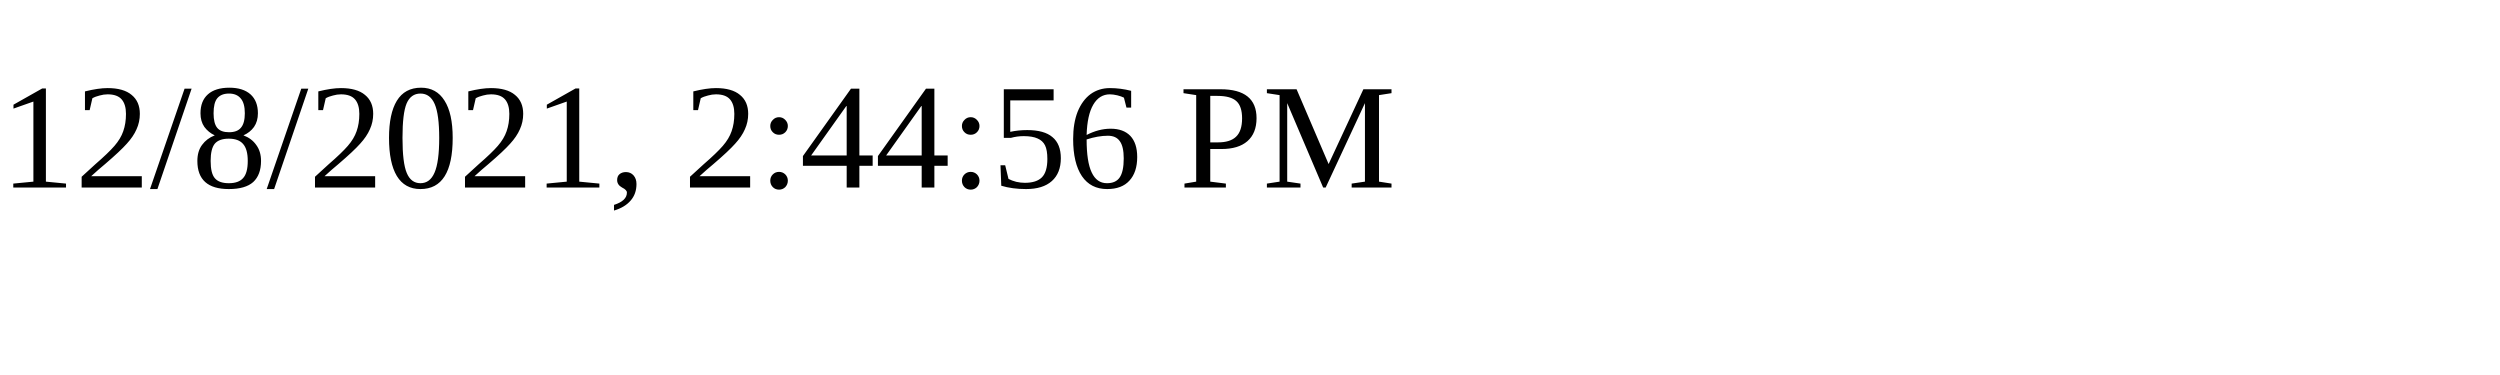
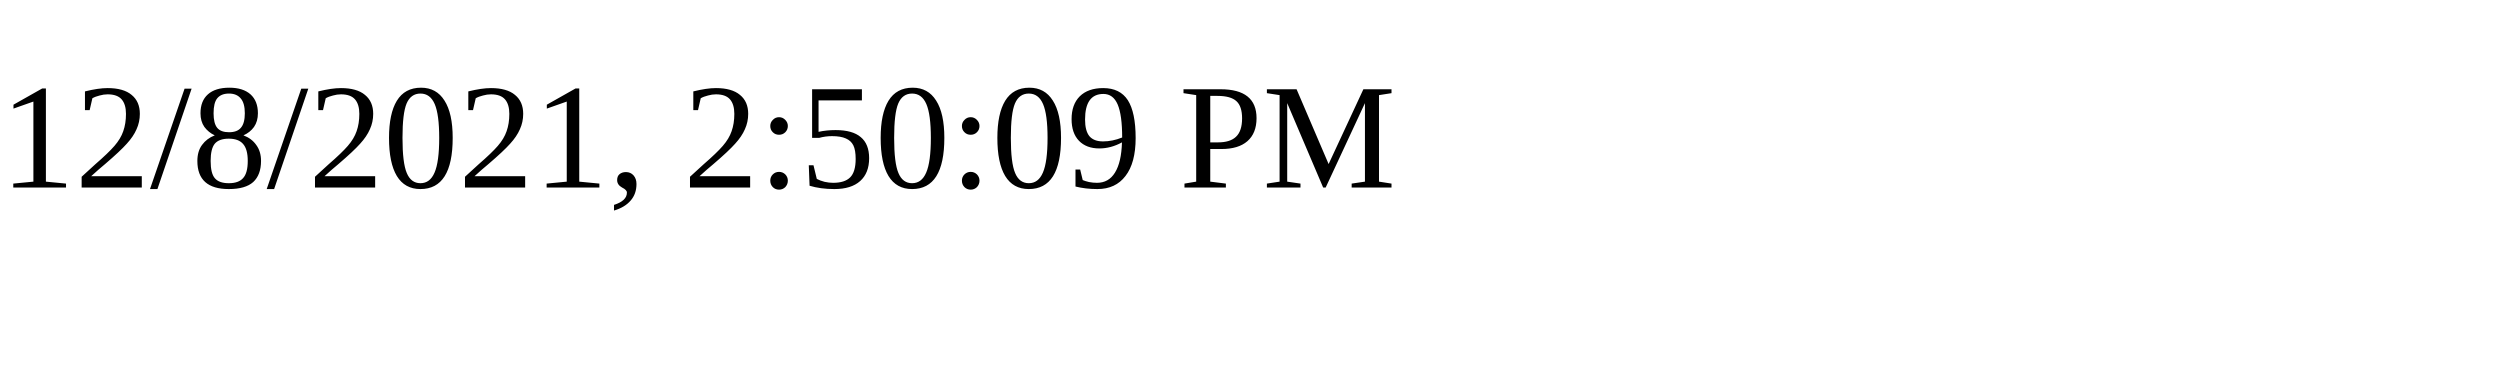
<svg xmlns="http://www.w3.org/2000/svg" height="30" width="200">
-   <text x="0" y="15">12/8/2021, 2:44:56 PM</text>
+   <text x="0" y="15">12/8/2021, 2:50:09 PM</text>
</svg>
